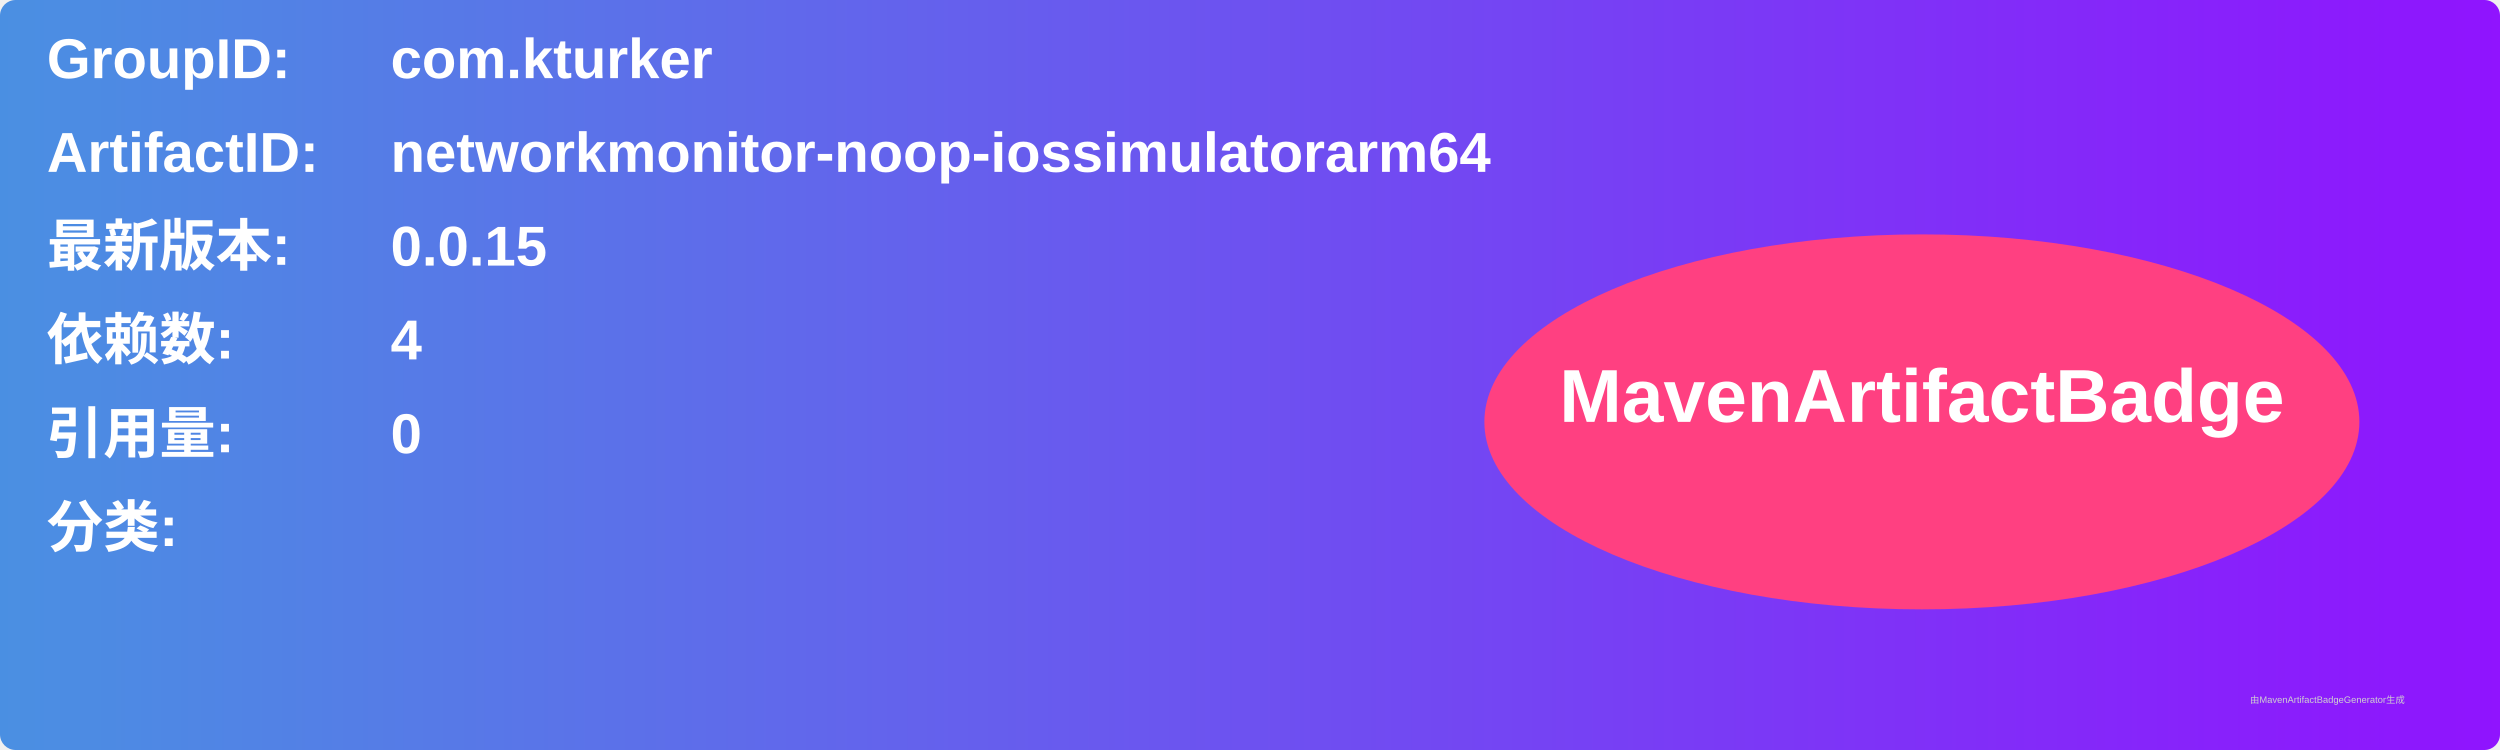
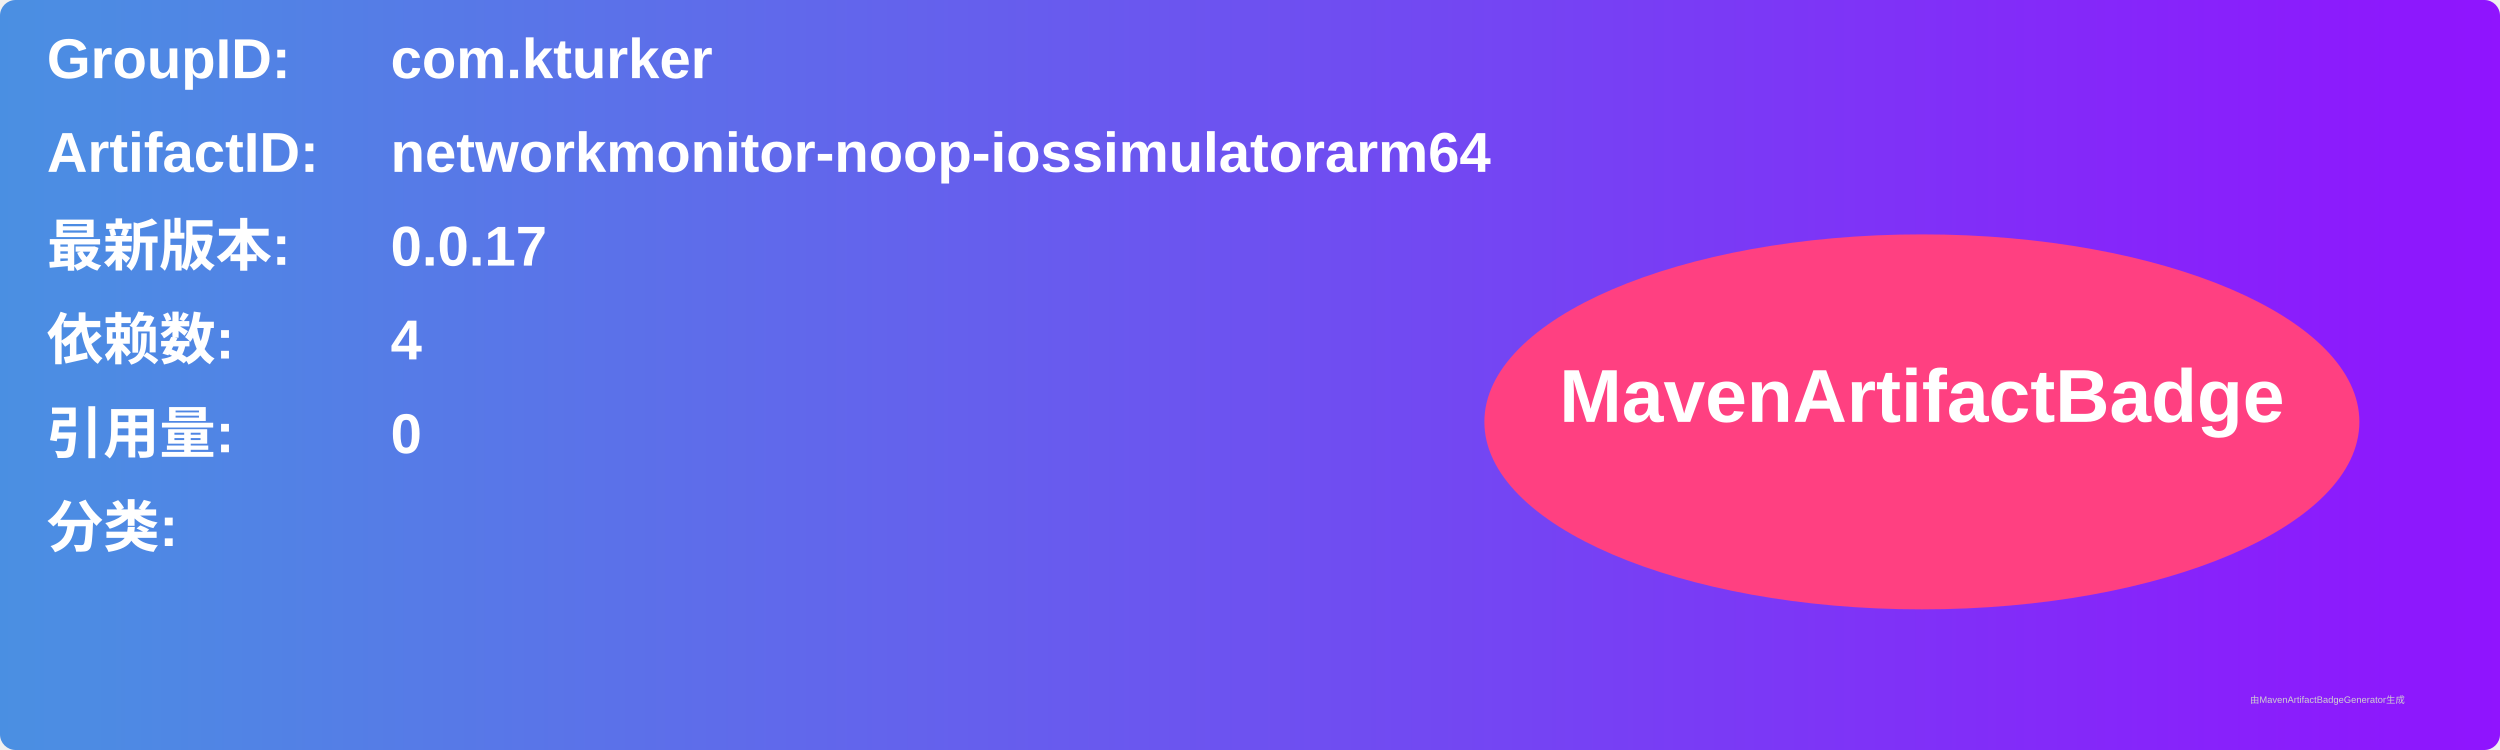
<svg xmlns="http://www.w3.org/2000/svg" width="800" height="240" viewBox="0 0 800 240">
  <linearGradient id="grad" x1="0%" y1="0%" x2="100%" y2="0%">
    <stop offset="0%" stop-color="#4a90e2" />
    <stop offset="100%" stop-color="#9013fe" />
  </linearGradient>
  <rect width="100%" height="100%" rx="5" ry="5" fill="url(#grad)" />
  <g transform="translate(15, 15)">
    <text x="0" y="10" font-family="Arial" font-size="18" fill="white" font-weight="bold" width="260">GroupID:</text>
    <text x="110" y="10" font-family="Arial" font-size="18" fill="white" font-weight="bold" width="460">com.kturker</text>
    <text x="0" y="40" font-family="Arial" font-size="18" fill="white" font-weight="bold" width="260">ArtifactID:</text>
    <text x="110" y="40" font-family="Arial" font-size="18" fill="white" font-weight="bold" width="460">networkmonitor-noop-iossimulatorarm64</text>
    <text x="0" y="70" font-family="Arial" font-size="18" fill="white" font-weight="bold">最新版本:</text>
    <text x="110" y="70" font-family="Arial" font-size="18" fill="white" font-weight="bold">
-       <tspan font-weight="bold">0.0.15</tspan>
+       <tspan font-weight="bold">0.0.17</tspan>
    </text>
    <text x="0" y="100" font-family="Arial" font-size="18" fill="white" font-weight="bold">依赖数: </text>
    <text x="110" y="100" font-family="Arial" font-size="18" fill="white">
      <tspan font-weight="bold">4</tspan>
    </text>
    <text x="0" y="130" font-family="Arial" font-size="18" fill="white" font-weight="bold">引用量: </text>
    <text x="110" y="130" font-family="Arial" font-size="18" fill="white">
      <tspan font-weight="bold">0</tspan>
    </text>
    <text x="0" y="160" font-family="Arial" font-size="18" fill="white" font-weight="bold">分类:</text>
    <text x="10" y="190" font-family="Arial" font-size="10" fill="white">
      <tspan font-weight="bold" />
    </text>
    <ellipse cx="600" cy="120" rx="140" ry="60" fill="#ff4081" />
    <text x="600" y="120" text-anchor="middle" font-family="Arial" font-size="24" fill="white" font-weight="bold">MavenArtifactBadge</text>
  </g>
  <text x="720" y="225" font-family="Arial" font-size="3" fill="#d0d0d0">由MavenArtifactBadgeGenerator生成</text>
</svg>
